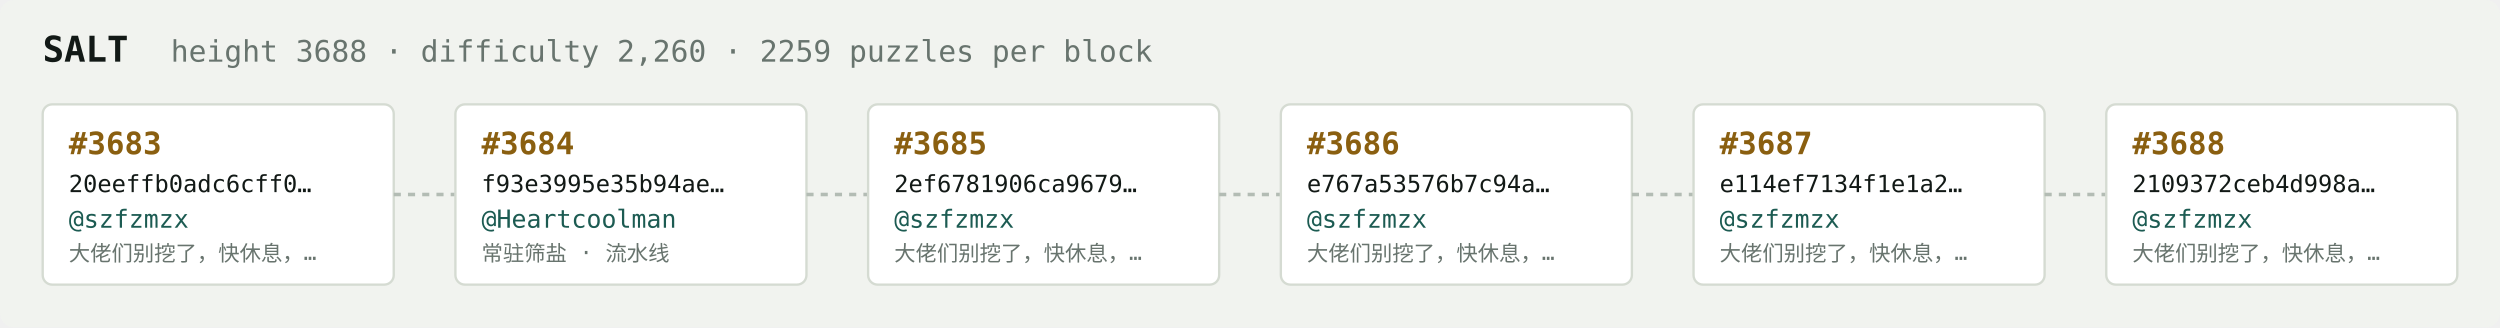
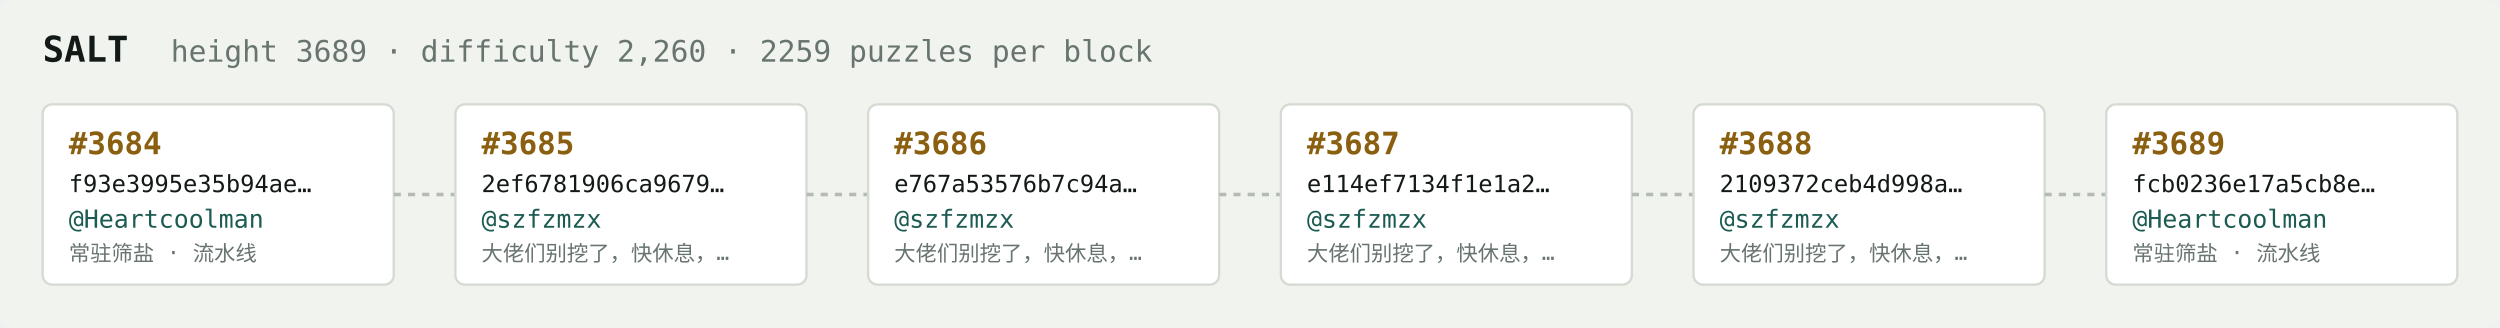
<svg xmlns="http://www.w3.org/2000/svg" width="1054" height="138" viewBox="0 0 1054 138" font-family="ui-monospace,SFMono-Regular,Menlo,monospace">
  <rect fill="#f1f3ef" width="1054" height="138" rx="6" />
  <text x="18" y="26" fill="#121916" font-size="15" font-weight="700">SALT</text>
-   <text x="72" y="26" fill="#68746e" font-size="12.5">height 3688 · difficulty 2,260 · 2259 puzzles per block</text>
+   <text x="72" y="26" fill="#68746e" font-size="12.5">height 3689 · difficulty 2,260 · 2259 puzzles per block</text>
  <rect x="18" y="44" width="148" height="76" rx="4" fill="#ffffff" stroke="#d5dbd2" stroke-width="1" />
-   <text x="29" y="65" fill="#8a5f10" font-size="13" font-weight="700">#3683</text>
-   <text x="29" y="81" fill="#121916" font-size="10">20eeffb0adc6cff0…</text>
-   <text x="29" y="96" fill="#1c5b52" font-size="10.5">@szfzmzx</text>
-   <text x="29" y="110" fill="#68746e" font-size="9">大佬们别挖了，快休息，…</text>
+   <text x="29" y="65" fill="#8a5f10" font-size="13" font-weight="700">#3684</text>
+   <text x="29" y="81" fill="#121916" font-size="10">f93e3995e35b94ae…</text>
+   <text x="29" y="96" fill="#1c5b52" font-size="10.5">@Heartcoolman</text>
+   <text x="29" y="110" fill="#68746e" font-size="9">常驻筛盐 · 流水线</text>
  <line x1="166" y1="82.0" x2="192" y2="82.0" stroke="#b3bcb4" stroke-width="1.5" stroke-dasharray="3 3" />
  <rect x="192" y="44" width="148" height="76" rx="4" fill="#ffffff" stroke="#d5dbd2" stroke-width="1" />
-   <text x="203" y="65" fill="#8a5f10" font-size="13" font-weight="700">#3684</text>
-   <text x="203" y="81" fill="#121916" font-size="10">f93e3995e35b94ae…</text>
-   <text x="203" y="96" fill="#1c5b52" font-size="10.5">@Heartcoolman</text>
-   <text x="203" y="110" fill="#68746e" font-size="9">常驻筛盐 · 流水线</text>
+   <text x="203" y="65" fill="#8a5f10" font-size="13" font-weight="700">#3685</text>
+   <text x="203" y="81" fill="#121916" font-size="10">2ef6781906ca9679…</text>
+   <text x="203" y="96" fill="#1c5b52" font-size="10.5">@szfzmzx</text>
+   <text x="203" y="110" fill="#68746e" font-size="9">大佬们别挖了，快休息，…</text>
  <line x1="340" y1="82.0" x2="366" y2="82.0" stroke="#b3bcb4" stroke-width="1.5" stroke-dasharray="3 3" />
  <rect x="366" y="44" width="148" height="76" rx="4" fill="#ffffff" stroke="#d5dbd2" stroke-width="1" />
-   <text x="377" y="65" fill="#8a5f10" font-size="13" font-weight="700">#3685</text>
-   <text x="377" y="81" fill="#121916" font-size="10">2ef6781906ca9679…</text>
+   <text x="377" y="65" fill="#8a5f10" font-size="13" font-weight="700">#3686</text>
+   <text x="377" y="81" fill="#121916" font-size="10">e767a53576b7c94a…</text>
  <text x="377" y="96" fill="#1c5b52" font-size="10.5">@szfzmzx</text>
  <text x="377" y="110" fill="#68746e" font-size="9">大佬们别挖了，快休息，…</text>
  <line x1="514" y1="82.0" x2="540" y2="82.0" stroke="#b3bcb4" stroke-width="1.5" stroke-dasharray="3 3" />
  <rect x="540" y="44" width="148" height="76" rx="4" fill="#ffffff" stroke="#d5dbd2" stroke-width="1" />
-   <text x="551" y="65" fill="#8a5f10" font-size="13" font-weight="700">#3686</text>
-   <text x="551" y="81" fill="#121916" font-size="10">e767a53576b7c94a…</text>
+   <text x="551" y="65" fill="#8a5f10" font-size="13" font-weight="700">#3687</text>
+   <text x="551" y="81" fill="#121916" font-size="10">e114ef7134f1e1a2…</text>
  <text x="551" y="96" fill="#1c5b52" font-size="10.5">@szfzmzx</text>
  <text x="551" y="110" fill="#68746e" font-size="9">大佬们别挖了，快休息，…</text>
  <line x1="688" y1="82.0" x2="714" y2="82.0" stroke="#b3bcb4" stroke-width="1.5" stroke-dasharray="3 3" />
  <rect x="714" y="44" width="148" height="76" rx="4" fill="#ffffff" stroke="#d5dbd2" stroke-width="1" />
-   <text x="725" y="65" fill="#8a5f10" font-size="13" font-weight="700">#3687</text>
-   <text x="725" y="81" fill="#121916" font-size="10">e114ef7134f1e1a2…</text>
+   <text x="725" y="65" fill="#8a5f10" font-size="13" font-weight="700">#3688</text>
+   <text x="725" y="81" fill="#121916" font-size="10">2109372ceb4d998a…</text>
  <text x="725" y="96" fill="#1c5b52" font-size="10.5">@szfzmzx</text>
  <text x="725" y="110" fill="#68746e" font-size="9">大佬们别挖了，快休息，…</text>
  <line x1="862" y1="82.0" x2="888" y2="82.0" stroke="#b3bcb4" stroke-width="1.5" stroke-dasharray="3 3" />
  <rect x="888" y="44" width="148" height="76" rx="4" fill="#ffffff" stroke="#d5dbd2" stroke-width="1" />
-   <text x="899" y="65" fill="#8a5f10" font-size="13" font-weight="700">#3688</text>
-   <text x="899" y="81" fill="#121916" font-size="10">2109372ceb4d998a…</text>
-   <text x="899" y="96" fill="#1c5b52" font-size="10.5">@szfzmzx</text>
-   <text x="899" y="110" fill="#68746e" font-size="9">大佬们别挖了，快休息，…</text>
+   <text x="899" y="65" fill="#8a5f10" font-size="13" font-weight="700">#3689</text>
+   <text x="899" y="81" fill="#121916" font-size="10">fcb0236e17a5cb8e…</text>
+   <text x="899" y="96" fill="#1c5b52" font-size="10.5">@Heartcoolman</text>
+   <text x="899" y="110" fill="#68746e" font-size="9">常驻筛盐 · 流水线</text>
</svg>
